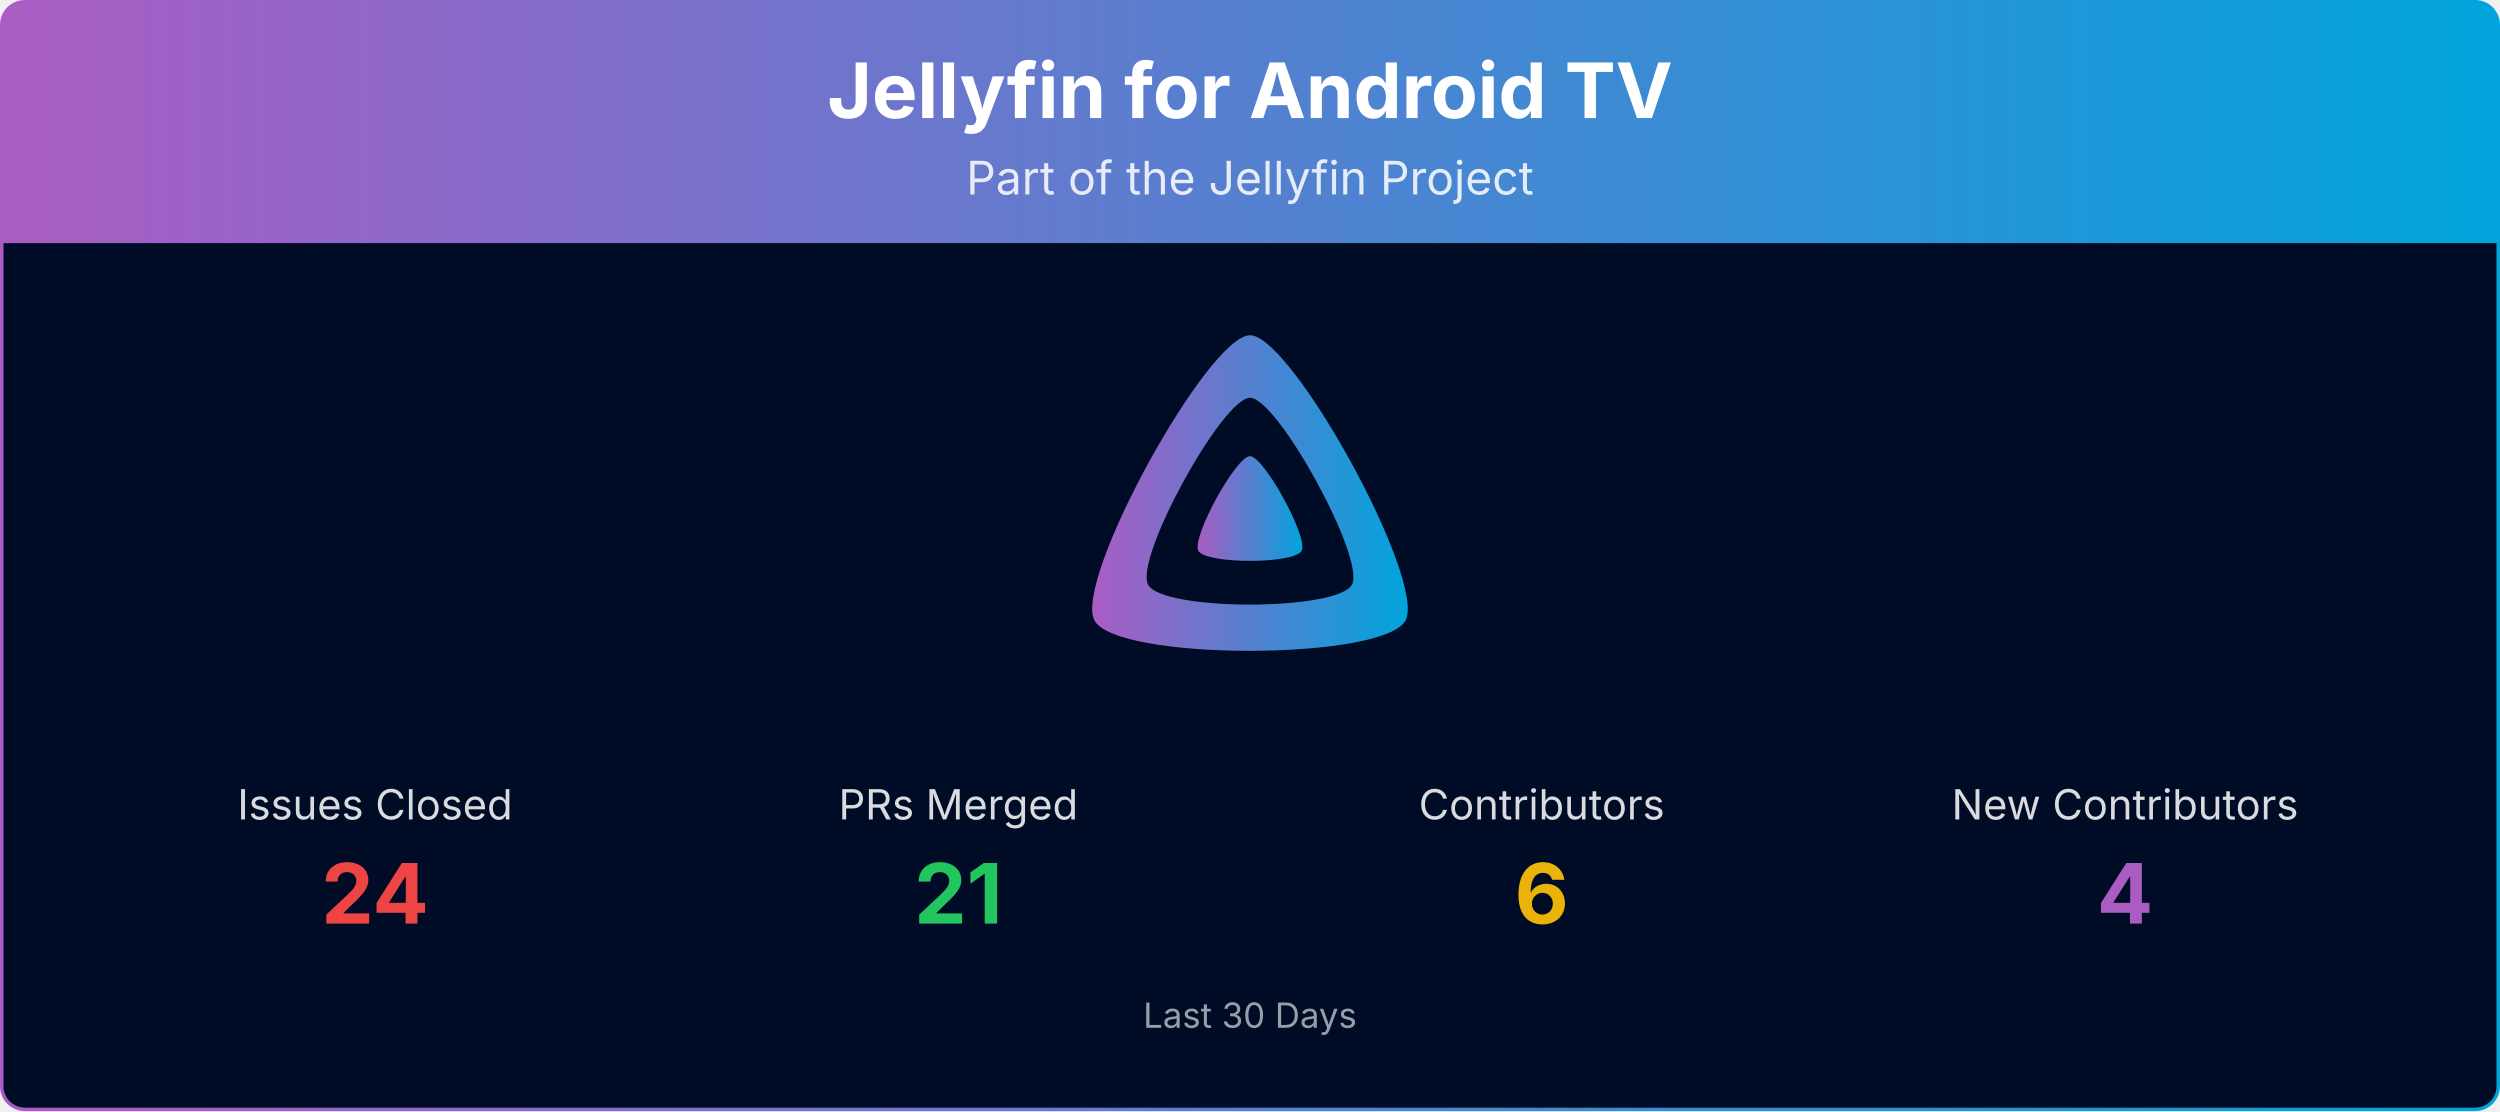
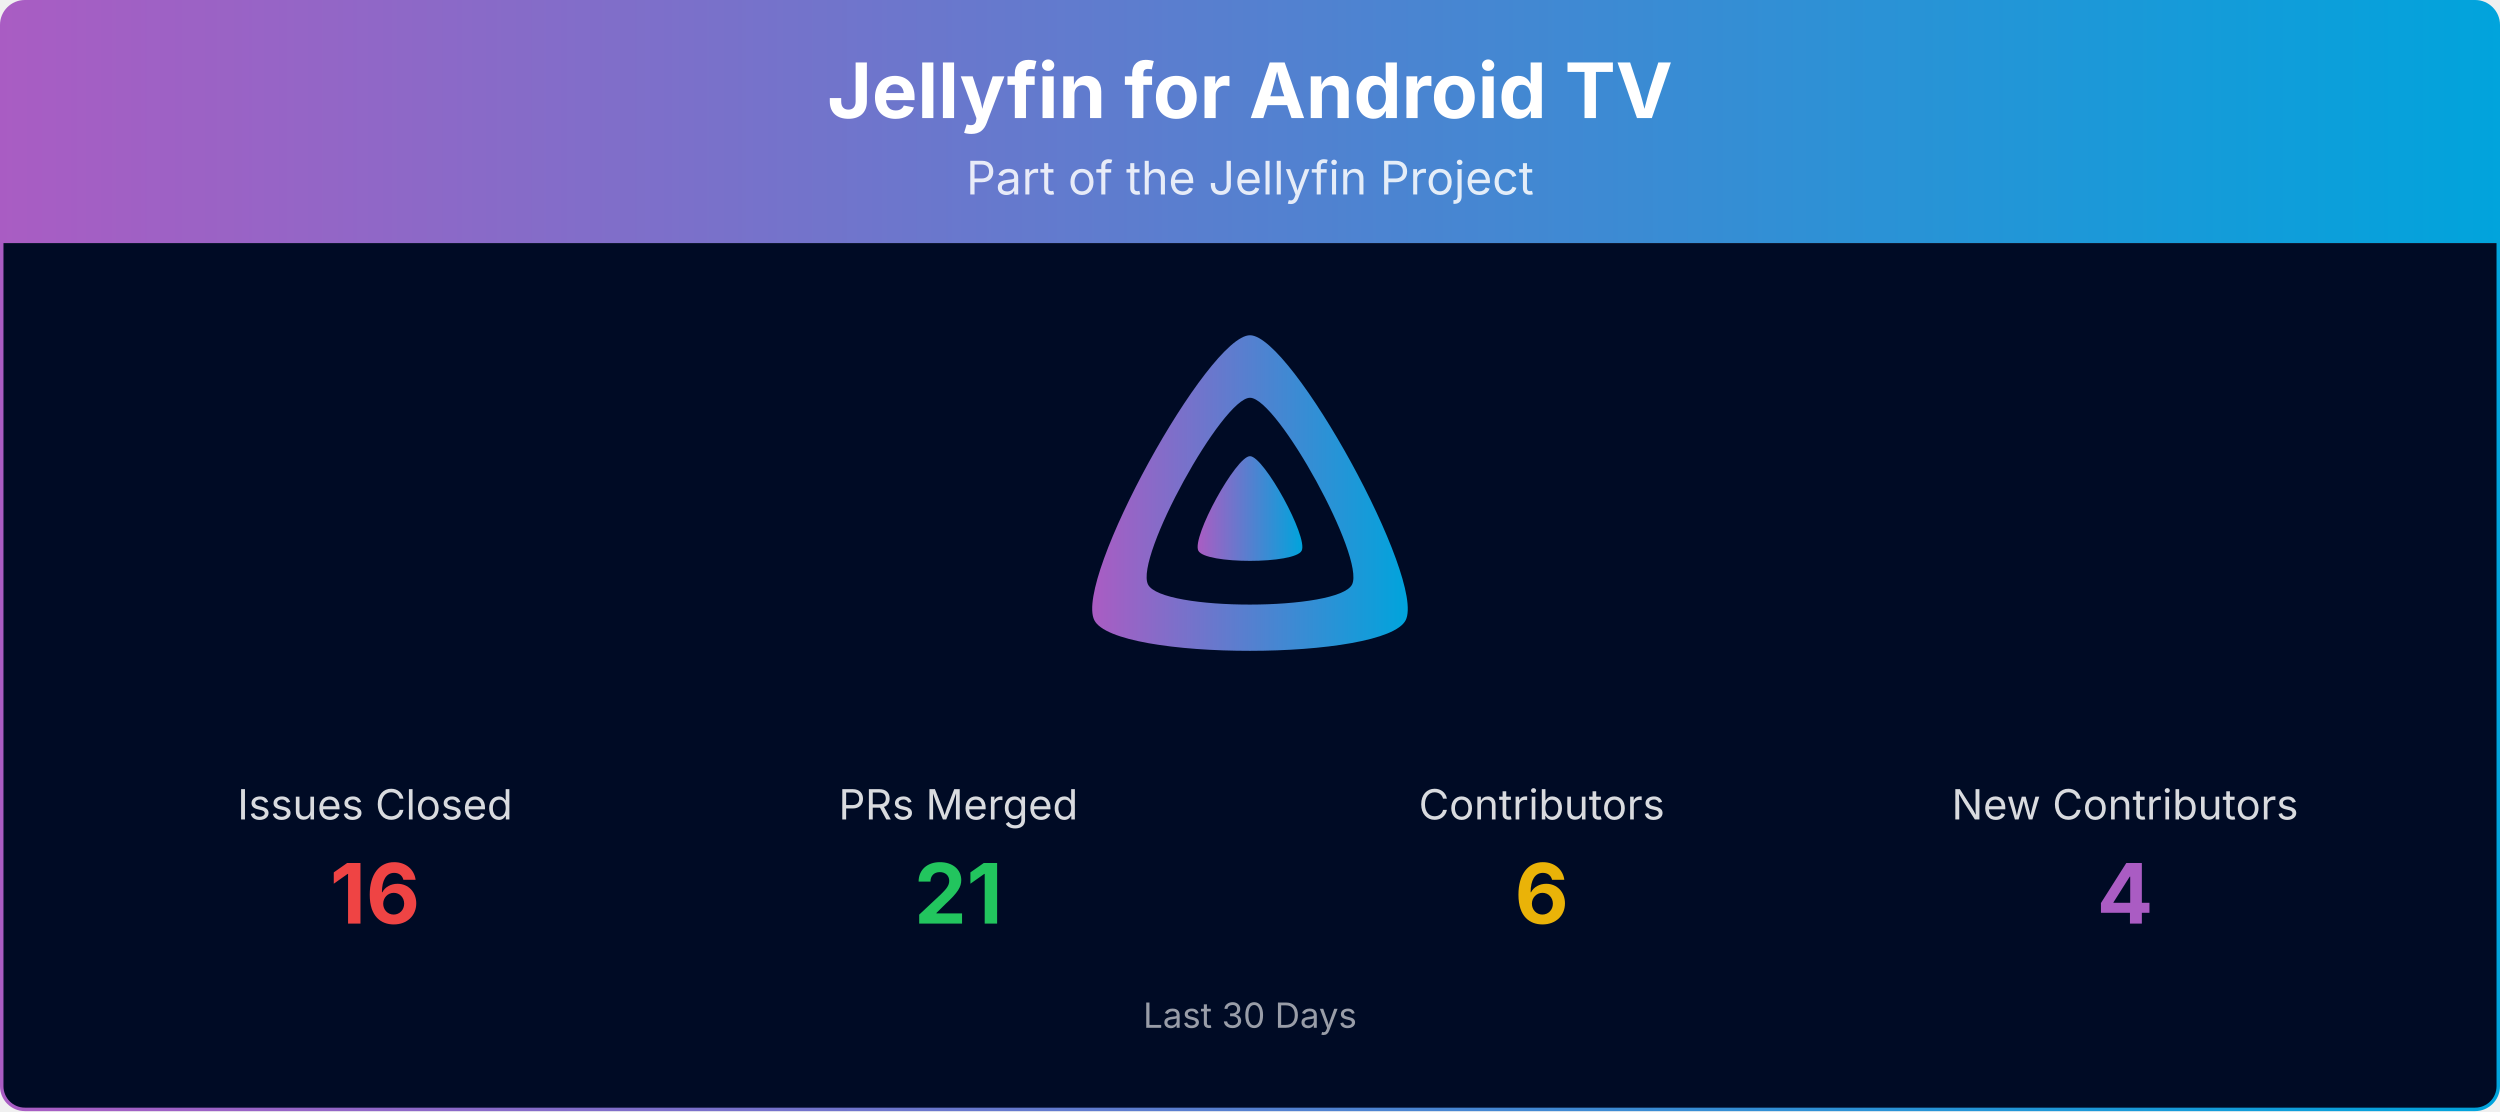
<svg xmlns="http://www.w3.org/2000/svg" viewBox="0 0 1080 480" width="100%" role="img" aria-label="Jellyfin for Android TV">
  <defs>
    <linearGradient id="banner-jellyfin-androidtv-grad" x1="0" y1="0" x2="1" y2="0">
      <stop offset="0%" stop-color="#AA5CC3" />
      <stop offset="100%" stop-color="#00A4DC" />
    </linearGradient>
    <clipPath id="banner-jellyfin-androidtv-grad-clip">
      <rect x="0.75" y="0.75" width="1078.5" height="478.5" rx="10" ry="10" />
    </clipPath>
  </defs>
  <g clip-path="url(#banner-jellyfin-androidtv-grad-clip)">
    <path d="M0.75,10.75 A10.0,10.0 0 0 1 10.75,0.75 L1069.25,0.75 A10.0,10.0 0 0 1 1079.25,10.75 L1079.25,105.00 L0.75,105.00 Z" fill="url(#banner-jellyfin-androidtv-grad)" />
    <text x="540.0" y="51" text-anchor="middle" font-size="33" font-weight="700" font-family="Plus Jakarta Sans, system-ui, -apple-system, Segoe UI, sans-serif" fill="#ffffff">Jellyfin for Android TV</text>
    <text x="540.0" y="84" text-anchor="middle" font-size="20" font-family="Plus Jakarta Sans, system-ui, -apple-system, Segoe UI, sans-serif" fill="#ffffff" opacity="0.85">Part of the Jellyfin Project</text>
    <rect x="0.75" y="105" width="1078.5" height="374.25" fill="#000b25" />
    <g transform="translate(465.00,138.00) scale(0.29297)">
      <path fill="url(#banner-jellyfin-androidtv-grad)" fill-rule="evenodd" d="M256,23.3c-61.6,0-259.8,359.4-229.6,420.1s429.3,60,459.2,0S317.6,23.3,256,23.3zM406.5,390.8c-19.6,39.3-281.1,39.8-300.9,0s110.1-275.3,150.4-275.3S426.1,351.4,406.5,390.8z" />
      <path fill="url(#banner-jellyfin-androidtv-grad)" d="M256,201.6c-20.4,0-86.2,119.3-76.2,139.4s142.5,19.9,152.4,0S276.5,201.6,256,201.6z" />
    </g>
    <text x="162.0" y="354.0" text-anchor="middle" font-size="18" font-family="Plus Jakarta Sans, system-ui, -apple-system, Segoe UI, sans-serif" fill="#ffffff" opacity="0.85">Issues Closed</text>
-     <text x="162.0" y="399.0" text-anchor="middle" font-size="36" font-weight="700" font-family="Plus Jakarta Sans, system-ui, -apple-system, Segoe UI, sans-serif" fill="#ef4444">24</text>
+     <text x="162.0" y="399.0" text-anchor="middle" font-size="36" font-weight="700" font-family="Plus Jakarta Sans, system-ui, -apple-system, Segoe UI, sans-serif" fill="#ef4444">16</text>
    <text x="414.0" y="354.0" text-anchor="middle" font-size="18" font-family="Plus Jakarta Sans, system-ui, -apple-system, Segoe UI, sans-serif" fill="#ffffff" opacity="0.85">PRs Merged</text>
    <text x="414.0" y="399.0" text-anchor="middle" font-size="36" font-weight="700" font-family="Plus Jakarta Sans, system-ui, -apple-system, Segoe UI, sans-serif" fill="#22c55e">21</text>
    <text x="666.0" y="354.0" text-anchor="middle" font-size="18" font-family="Plus Jakarta Sans, system-ui, -apple-system, Segoe UI, sans-serif" fill="#ffffff" opacity="0.85">Contributors</text>
    <text x="666.0" y="399.0" text-anchor="middle" font-size="36" font-weight="700" font-family="Plus Jakarta Sans, system-ui, -apple-system, Segoe UI, sans-serif" fill="#eab308">6</text>
    <text x="918.0" y="354.0" text-anchor="middle" font-size="18" font-family="Plus Jakarta Sans, system-ui, -apple-system, Segoe UI, sans-serif" fill="#ffffff" opacity="0.85">New Contributors</text>
    <text x="918.0" y="399.0" text-anchor="middle" font-size="36" font-weight="700" font-family="Plus Jakarta Sans, system-ui, -apple-system, Segoe UI, sans-serif" fill="#AA5CC3">4</text>
    <text x="540.0" y="444.0" text-anchor="middle" font-size="15" font-family="Plus Jakarta Sans, system-ui, -apple-system, Segoe UI, sans-serif" fill="#ffffff" opacity="0.6">Last 30 Days</text>
  </g>
  <rect x="0.75" y="0.75" width="1078.5" height="478.5" rx="10" ry="10" fill="none" stroke="url(#banner-jellyfin-androidtv-grad)" stroke-width="1.5" />
</svg>
